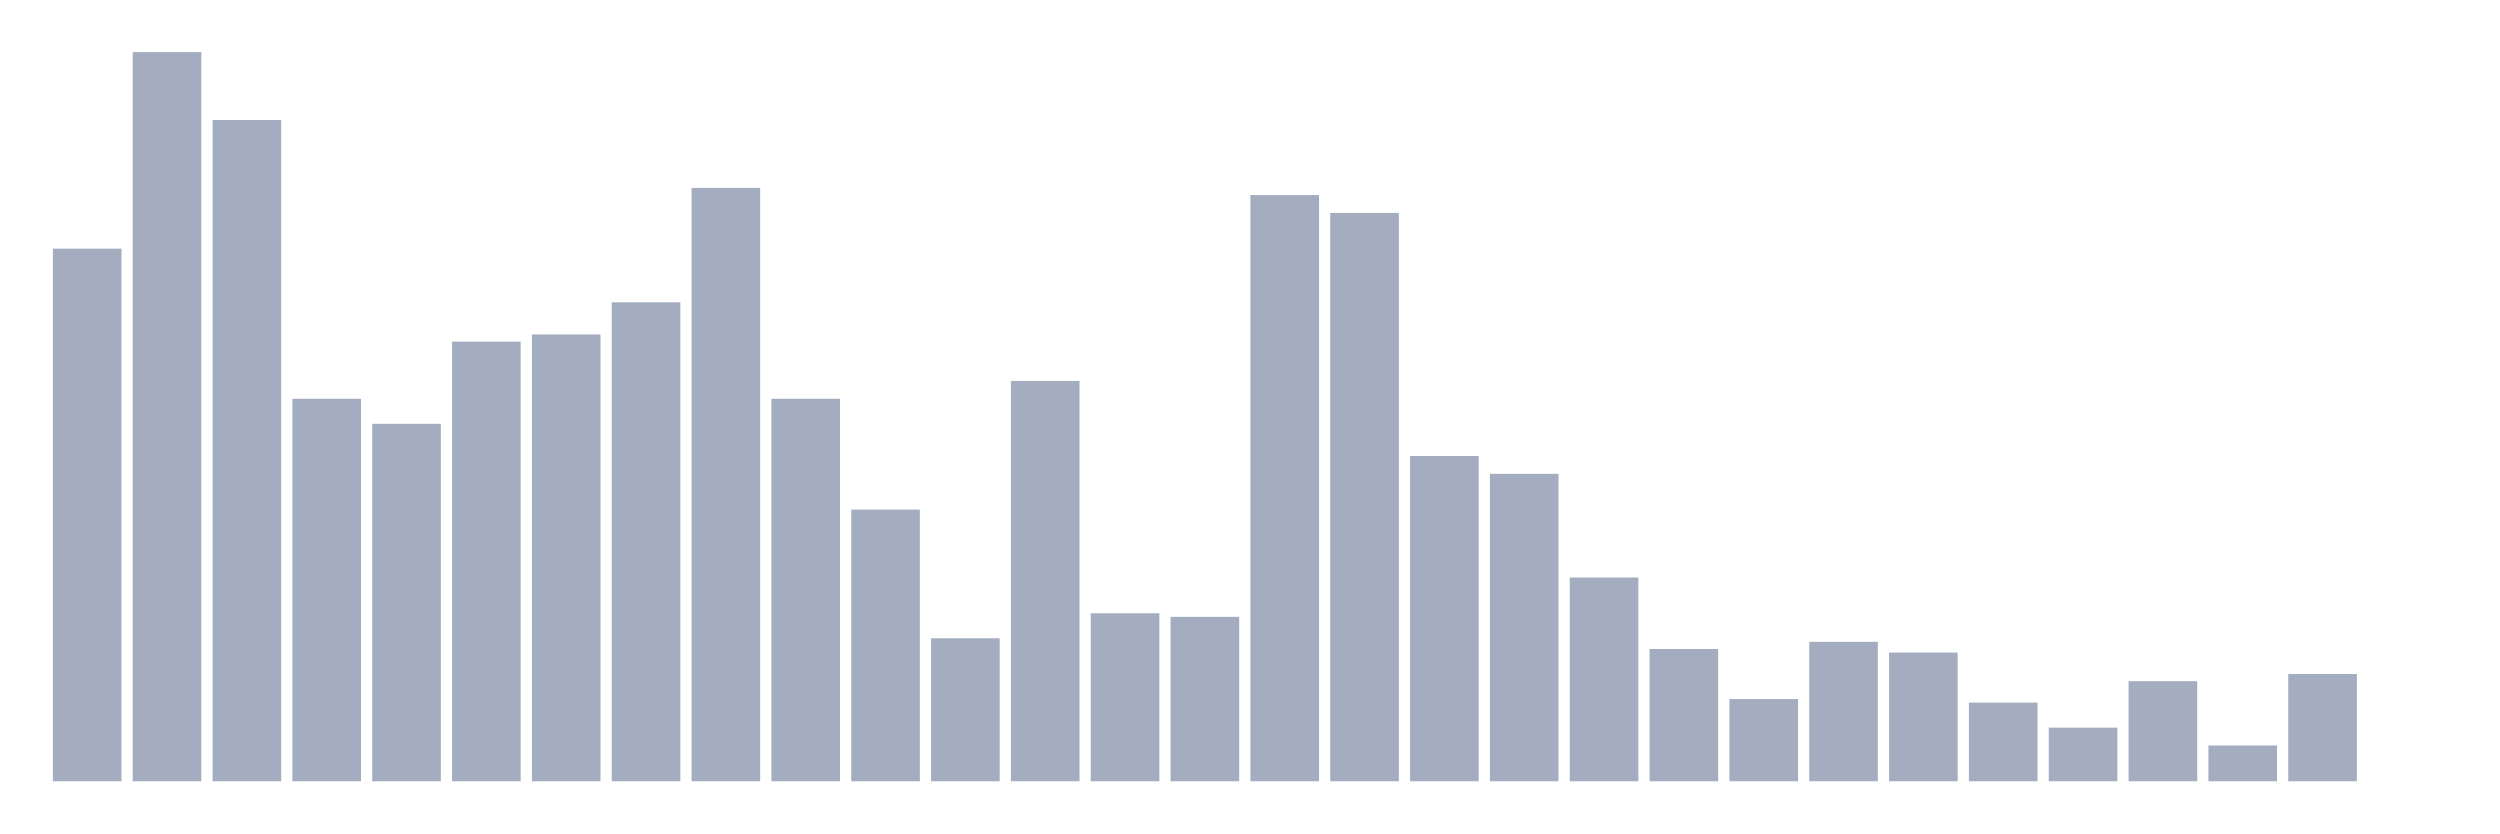
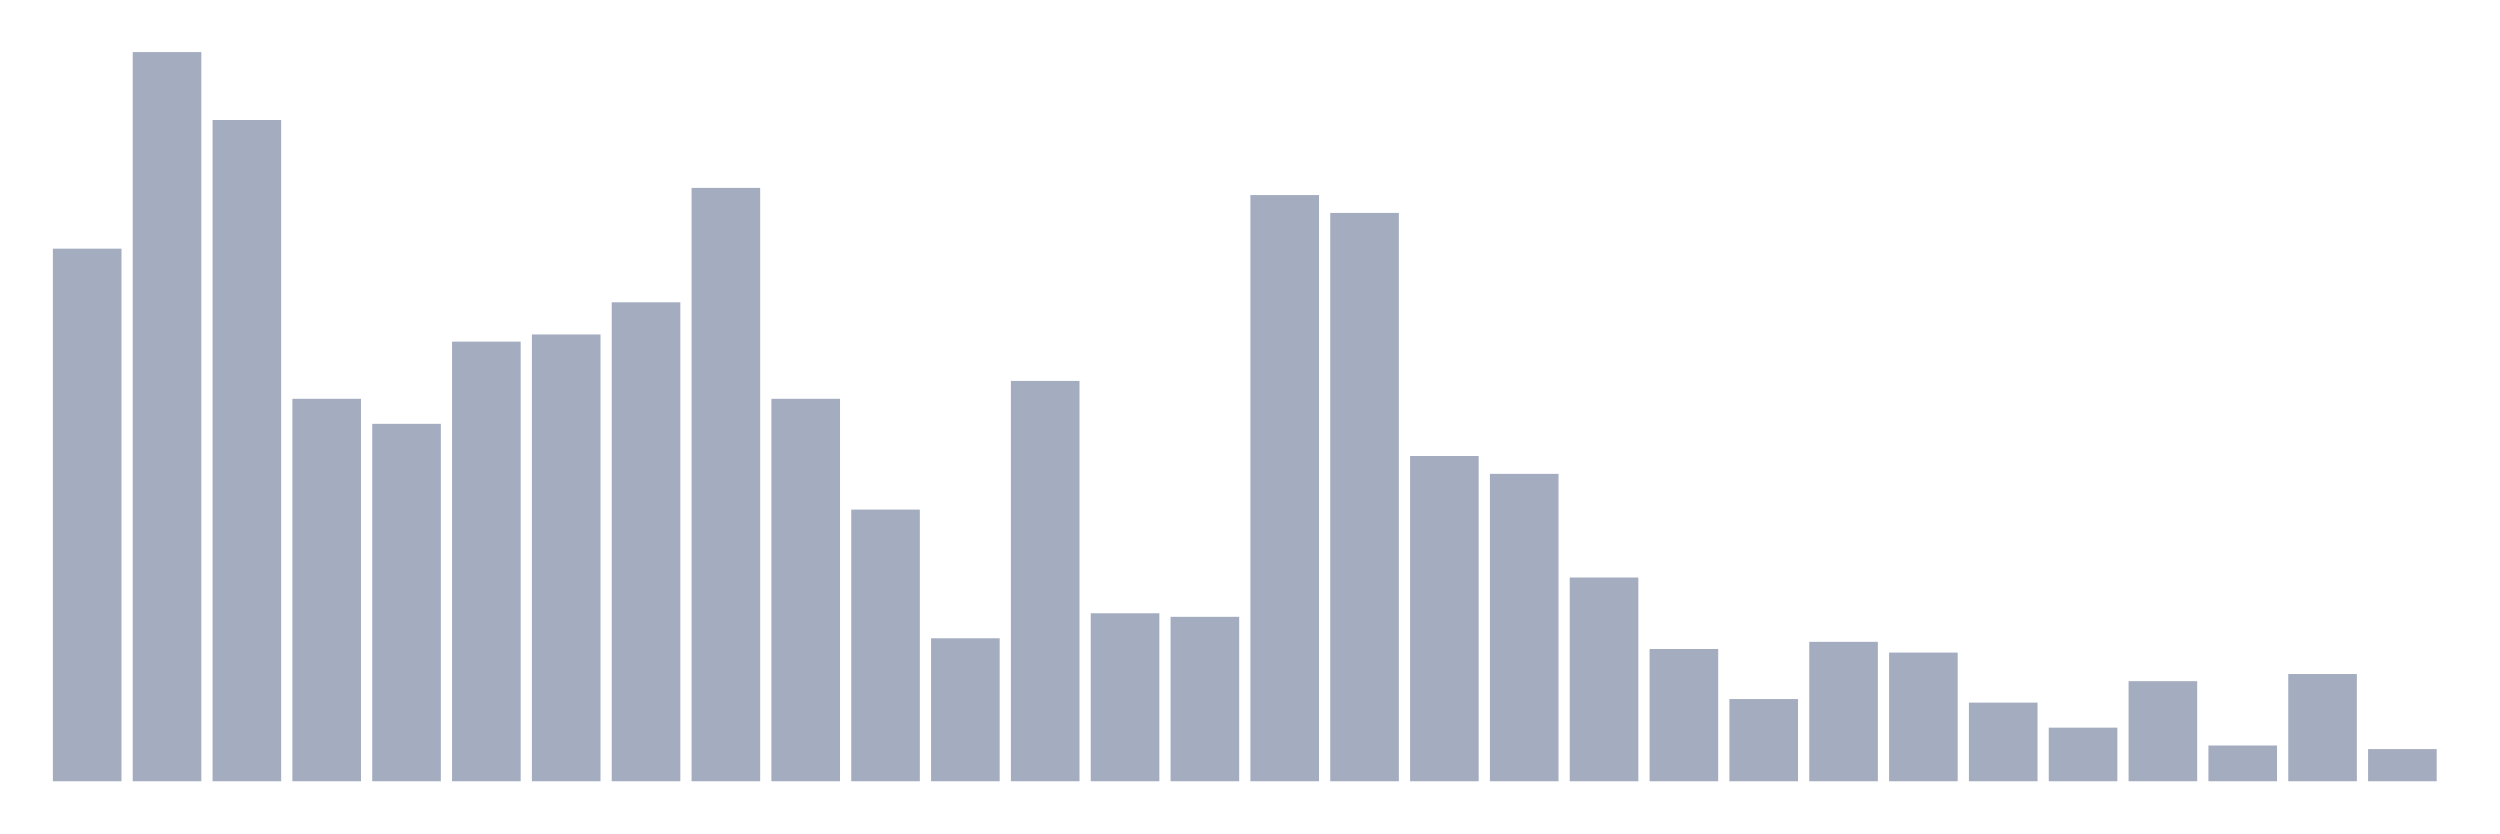
<svg xmlns="http://www.w3.org/2000/svg" viewBox="0 0 480 160">
  <g transform="translate(10,10)">
    <rect class="bar" x="0.153" width="13.175" y="37.745" height="102.255" fill="rgb(164,173,192)" />
    <rect class="bar" x="15.482" width="13.175" y="0" height="140" fill="rgb(164,173,192)" />
    <rect class="bar" x="30.81" width="13.175" y="13.039" height="126.961" fill="rgb(164,173,192)" />
    <rect class="bar" x="46.138" width="13.175" y="66.569" height="73.431" fill="rgb(164,173,192)" />
    <rect class="bar" x="61.466" width="13.175" y="71.373" height="68.627" fill="rgb(164,173,192)" />
    <rect class="bar" x="76.794" width="13.175" y="55.588" height="84.412" fill="rgb(164,173,192)" />
    <rect class="bar" x="92.123" width="13.175" y="54.216" height="85.784" fill="rgb(164,173,192)" />
    <rect class="bar" x="107.451" width="13.175" y="48.039" height="91.961" fill="rgb(164,173,192)" />
    <rect class="bar" x="122.779" width="13.175" y="26.078" height="113.922" fill="rgb(164,173,192)" />
    <rect class="bar" x="138.107" width="13.175" y="66.569" height="73.431" fill="rgb(164,173,192)" />
    <rect class="bar" x="153.436" width="13.175" y="87.843" height="52.157" fill="rgb(164,173,192)" />
    <rect class="bar" x="168.764" width="13.175" y="112.549" height="27.451" fill="rgb(164,173,192)" />
    <rect class="bar" x="184.092" width="13.175" y="63.137" height="76.863" fill="rgb(164,173,192)" />
    <rect class="bar" x="199.42" width="13.175" y="107.745" height="32.255" fill="rgb(164,173,192)" />
    <rect class="bar" x="214.748" width="13.175" y="108.431" height="31.569" fill="rgb(164,173,192)" />
    <rect class="bar" x="230.077" width="13.175" y="27.451" height="112.549" fill="rgb(164,173,192)" />
    <rect class="bar" x="245.405" width="13.175" y="30.882" height="109.118" fill="rgb(164,173,192)" />
    <rect class="bar" x="260.733" width="13.175" y="77.549" height="62.451" fill="rgb(164,173,192)" />
    <rect class="bar" x="276.061" width="13.175" y="80.98" height="59.02" fill="rgb(164,173,192)" />
    <rect class="bar" x="291.39" width="13.175" y="100.882" height="39.118" fill="rgb(164,173,192)" />
    <rect class="bar" x="306.718" width="13.175" y="114.608" height="25.392" fill="rgb(164,173,192)" />
    <rect class="bar" x="322.046" width="13.175" y="124.216" height="15.784" fill="rgb(164,173,192)" />
    <rect class="bar" x="337.374" width="13.175" y="113.235" height="26.765" fill="rgb(164,173,192)" />
    <rect class="bar" x="352.702" width="13.175" y="115.294" height="24.706" fill="rgb(164,173,192)" />
    <rect class="bar" x="368.031" width="13.175" y="124.902" height="15.098" fill="rgb(164,173,192)" />
    <rect class="bar" x="383.359" width="13.175" y="129.706" height="10.294" fill="rgb(164,173,192)" />
    <rect class="bar" x="398.687" width="13.175" y="120.784" height="19.216" fill="rgb(164,173,192)" />
    <rect class="bar" x="414.015" width="13.175" y="133.137" height="6.863" fill="rgb(164,173,192)" />
    <rect class="bar" x="429.344" width="13.175" y="119.412" height="20.588" fill="rgb(164,173,192)" />
-     <rect class="bar" x="444.672" width="13.175" y="140" height="0" fill="rgb(164,173,192)" />
+     <rect class="bar" x="444.672" width="13.175" y="133.824" height="6.176" fill="rgb(164,173,192)" />
  </g>
</svg>
